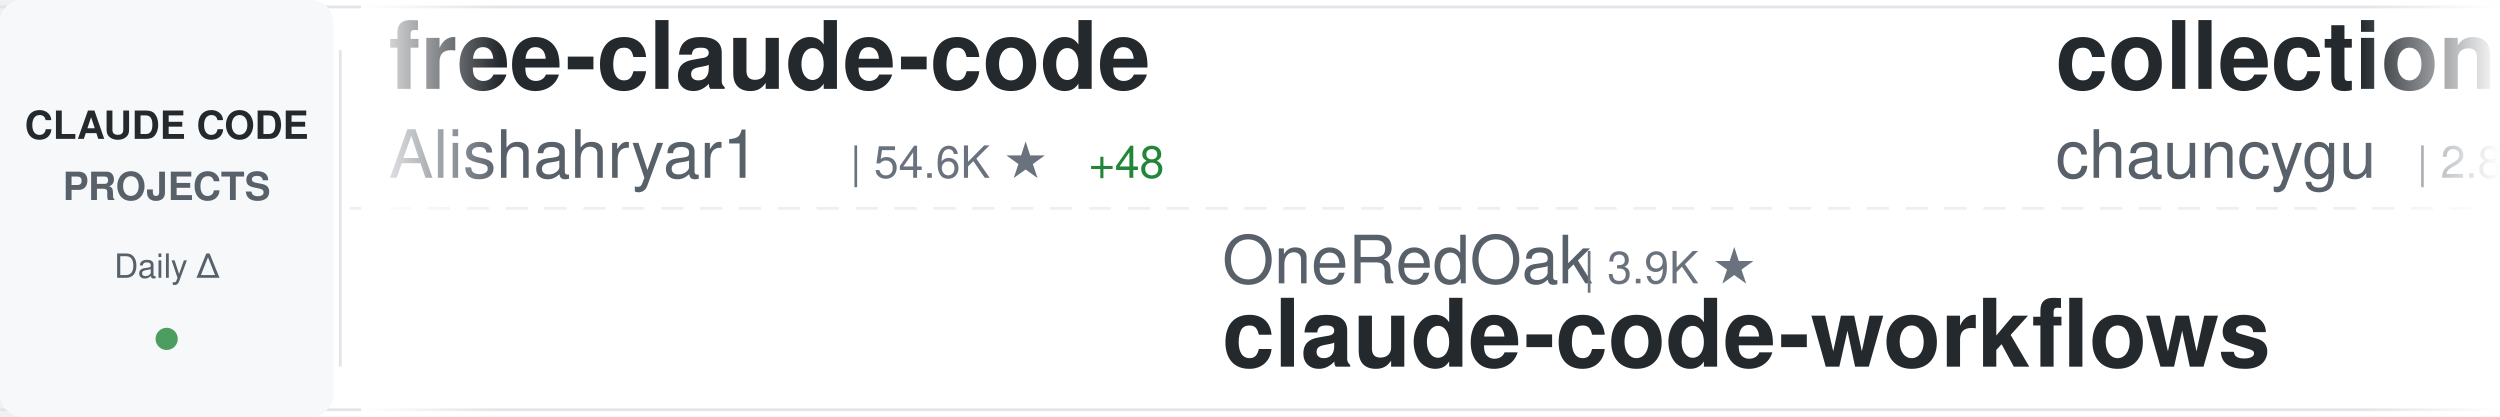
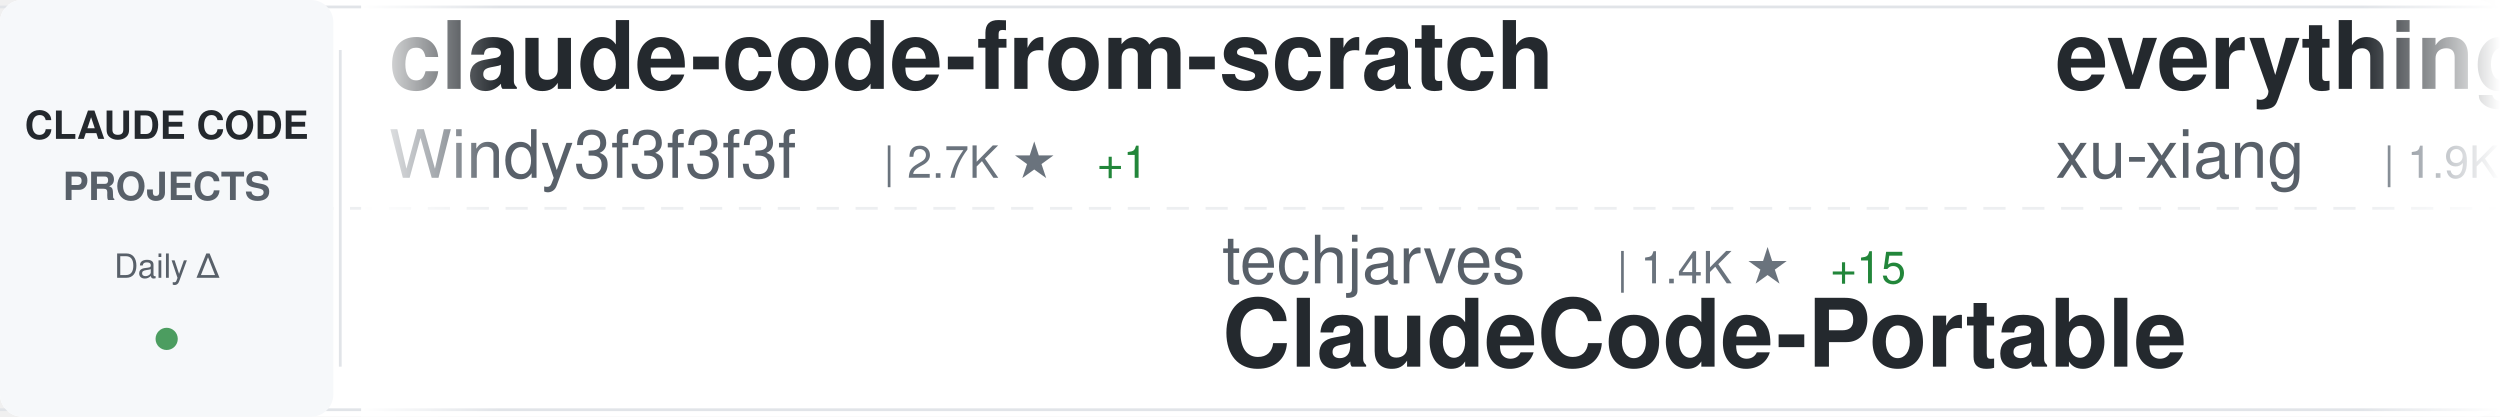
<svg xmlns="http://www.w3.org/2000/svg" width="900" height="150">
  <defs>
    <linearGradient id="awesomeLeftFade" x1="0%" y1="0%" x2="100%" y2="0%">
      <stop offset="0%" style="stop-color:#ffffff;stop-opacity:1" />
      <stop offset="100%" style="stop-color:#ffffff;stop-opacity:0" />
    </linearGradient>
    <linearGradient id="awesomeRightFade" x1="0%" y1="0%" x2="100%" y2="0%">
      <stop offset="0%" style="stop-color:#ffffff;stop-opacity:0" />
      <stop offset="100%" style="stop-color:#ffffff;stop-opacity:1" />
    </linearGradient>
  </defs>
  <rect width="900" height="150" fill="#ffffff" rx="8" />
  <rect x="0" y="2" width="900" height="1" fill="#e1e4e8" />
  <rect x="0" y="147" width="900" height="1" fill="#e1e4e8" />
  <line x1="0" y1="75" x2="900" y2="75" stroke="#e1e4e8" stroke-width="1" stroke-dasharray="8 6" opacity="0.6" />
  <rect x="0" y="0" width="120" height="150" fill="#f6f8fa" rx="8" />
  <text x="60" y="50" font-family="-apple-system, BlinkMacSystemFont, 'Segoe UI', Helvetica, Arial, sans-serif" font-size="14" font-weight="600" fill="#24292e" text-anchor="middle">CLAUDE CODE</text>
  <text x="60" y="72" font-family="-apple-system, BlinkMacSystemFont, 'Segoe UI', Helvetica, Arial, sans-serif" font-size="14" font-weight="600" fill="#586069" text-anchor="middle">PROJECTS</text>
  <text x="60" y="100" font-family="-apple-system, BlinkMacSystemFont, 'Segoe UI', Helvetica, Arial, sans-serif" font-size="12" font-weight="500" fill="#586069" text-anchor="middle">Daily Δ</text>
  <circle cx="60" cy="122" r="4" fill="#22863a" opacity="0.8" />
  <rect x="122" y="18" width="1" height="114" fill="#e1e4e8" />
  <clipPath id="awesomeTickerClip">
    <rect x="130" y="0" width="770" height="150" />
  </clipPath>
  <g clip-path="url(#awesomeTickerClip)">
    <g id="awesomeTickerItems">
      <animateTransform attributeName="transform" attributeType="XML" type="translate" from="0 0" to="-3000 0" dur="54s" repeatCount="indefinite" />
      <g transform="translate(0, 0)">
-         <text x="140" y="32" font-family="-apple-system, BlinkMacSystemFont, 'Segoe UI', Helvetica, Arial, sans-serif" font-size="34" font-weight="600" fill="#24292e">free-claude-code</text>
-         <text x="140" y="64" font-family="-apple-system, BlinkMacSystemFont, 'Segoe UI', Helvetica, Arial, sans-serif" font-size="24" font-weight="400" fill="#586069">Alishahryar1</text>
-         <text x="306" y="64" font-family="-apple-system, BlinkMacSystemFont, 'Segoe UI', Helvetica, Arial, sans-serif" font-size="16" font-weight="500" fill="#6a737d">| 54.6K ★</text>
-         <text x="392" y="64" font-family="-apple-system, BlinkMacSystemFont, 'Segoe UI', Helvetica, Arial, sans-serif" font-size="16" font-weight="500" fill="#22863a"> +48</text>
+         <text x="140" y="32" font-family="-apple-system, BlinkMacSystemFont, 'Segoe UI', Helvetica, Arial, sans-serif" font-size="34" font-weight="600" fill="#24292e">claude-code-from-scratch</text>
+         <text x="140" y="64" font-family="-apple-system, BlinkMacSystemFont, 'Segoe UI', Helvetica, Arial, sans-serif" font-size="24" font-weight="400" fill="#586069">Windy3f3f3f3f</text>
+         <text x="318" y="64" font-family="-apple-system, BlinkMacSystemFont, 'Segoe UI', Helvetica, Arial, sans-serif" font-size="16" font-weight="500" fill="#6a737d">| 2.7K ★</text>
+         <text x="395" y="64" font-family="-apple-system, BlinkMacSystemFont, 'Segoe UI', Helvetica, Arial, sans-serif" font-size="16" font-weight="500" fill="#22863a"> +1</text>
      </g>
      <g transform="translate(300, 0)">
-         <text x="140" y="102" font-family="-apple-system, BlinkMacSystemFont, 'Segoe UI', Helvetica, Arial, sans-serif" font-size="24" font-weight="400" fill="#586069">OneRedOak</text>
-         <text x="270" y="102" font-family="-apple-system, BlinkMacSystemFont, 'Segoe UI', Helvetica, Arial, sans-serif" font-size="16" font-weight="500" fill="#6a737d">| 3.9K ★</text>
-         <text x="140" y="132" font-family="-apple-system, BlinkMacSystemFont, 'Segoe UI', Helvetica, Arial, sans-serif" font-size="34" font-weight="600" fill="#24292e">claude-code-workflows</text>
+         <text x="140" y="102" font-family="-apple-system, BlinkMacSystemFont, 'Segoe UI', Helvetica, Arial, sans-serif" font-size="24" font-weight="400" fill="#586069">techjarves</text>
+         <text x="282" y="102" font-family="-apple-system, BlinkMacSystemFont, 'Segoe UI', Helvetica, Arial, sans-serif" font-size="16" font-weight="500" fill="#6a737d">| 1.4K ★</text>
+         <text x="359" y="102" font-family="-apple-system, BlinkMacSystemFont, 'Segoe UI', Helvetica, Arial, sans-serif" font-size="16" font-weight="500" fill="#22863a"> +15</text>
+         <text x="140" y="132" font-family="-apple-system, BlinkMacSystemFont, 'Segoe UI', Helvetica, Arial, sans-serif" font-size="34" font-weight="600" fill="#24292e">ClaudeCode-Portable</text>
      </g>
      <g transform="translate(600, 0)">
-         <text x="140" y="32" font-family="-apple-system, BlinkMacSystemFont, 'Segoe UI', Helvetica, Arial, sans-serif" font-size="34" font-weight="600" fill="#24292e">collection-claude-code-s...</text>
-         <text x="140" y="64" font-family="-apple-system, BlinkMacSystemFont, 'Segoe UI', Helvetica, Arial, sans-serif" font-size="24" font-weight="400" fill="#586069">chauncygu</text>
-         <text x="270" y="64" font-family="-apple-system, BlinkMacSystemFont, 'Segoe UI', Helvetica, Arial, sans-serif" font-size="16" font-weight="500" fill="#6a737d">| 2.8K ★</text>
+         <text x="140" y="32" font-family="-apple-system, BlinkMacSystemFont, 'Segoe UI', Helvetica, Arial, sans-serif" font-size="34" font-weight="600" fill="#24292e">everything-claude-code-z...</text>
+         <text x="140" y="64" font-family="-apple-system, BlinkMacSystemFont, 'Segoe UI', Helvetica, Arial, sans-serif" font-size="24" font-weight="400" fill="#586069">xu-xiang</text>
+         <text x="258" y="64" font-family="-apple-system, BlinkMacSystemFont, 'Segoe UI', Helvetica, Arial, sans-serif" font-size="16" font-weight="500" fill="#6a737d">| 1.9K ★</text>
      </g>
      <g transform="translate(900, 0)">
-         <text x="140" y="102" font-family="-apple-system, BlinkMacSystemFont, 'Segoe UI', Helvetica, Arial, sans-serif" font-size="24" font-weight="400" fill="#586069">luyao618</text>
-         <text x="258" y="102" font-family="-apple-system, BlinkMacSystemFont, 'Segoe UI', Helvetica, Arial, sans-serif" font-size="16" font-weight="500" fill="#6a737d">| 1.7K ★</text>
-         <text x="140" y="132" font-family="-apple-system, BlinkMacSystemFont, 'Segoe UI', Helvetica, Arial, sans-serif" font-size="34" font-weight="600" fill="#24292e">Claude-Code-Source-Study</text>
+         <text x="140" y="102" font-family="-apple-system, BlinkMacSystemFont, 'Segoe UI', Helvetica, Arial, sans-serif" font-size="24" font-weight="400" fill="#586069">AprilNEA</text>
+         <text x="258" y="102" font-family="-apple-system, BlinkMacSystemFont, 'Segoe UI', Helvetica, Arial, sans-serif" font-size="16" font-weight="500" fill="#6a737d">| 391 ★</text>
+         <text x="140" y="132" font-family="-apple-system, BlinkMacSystemFont, 'Segoe UI', Helvetica, Arial, sans-serif" font-size="34" font-weight="600" fill="#24292e">claude-code-source</text>
      </g>
      <g transform="translate(1200, 0)">
-         <text x="140" y="32" font-family="-apple-system, BlinkMacSystemFont, 'Segoe UI', Helvetica, Arial, sans-serif" font-size="34" font-weight="600" fill="#24292e">claude-code-infrastructu...</text>
-         <text x="140" y="64" font-family="-apple-system, BlinkMacSystemFont, 'Segoe UI', Helvetica, Arial, sans-serif" font-size="24" font-weight="400" fill="#586069">diet103</text>
-         <text x="246" y="64" font-family="-apple-system, BlinkMacSystemFont, 'Segoe UI', Helvetica, Arial, sans-serif" font-size="16" font-weight="500" fill="#6a737d">| 10.0K ★</text>
+         <text x="140" y="32" font-family="-apple-system, BlinkMacSystemFont, 'Segoe UI', Helvetica, Arial, sans-serif" font-size="34" font-weight="600" fill="#24292e">claude-code-tudou</text>
+         <text x="140" y="64" font-family="-apple-system, BlinkMacSystemFont, 'Segoe UI', Helvetica, Arial, sans-serif" font-size="24" font-weight="400" fill="#586069">AICoderTudou</text>
+         <text x="306" y="64" font-family="-apple-system, BlinkMacSystemFont, 'Segoe UI', Helvetica, Arial, sans-serif" font-size="16" font-weight="500" fill="#6a737d">| 494 ★</text>
      </g>
      <g transform="translate(1500, 0)">
-         <text x="140" y="102" font-family="-apple-system, BlinkMacSystemFont, 'Segoe UI', Helvetica, Arial, sans-serif" font-size="24" font-weight="400" fill="#586069">Maciek-roboblog</text>
-         <text x="342" y="102" font-family="-apple-system, BlinkMacSystemFont, 'Segoe UI', Helvetica, Arial, sans-serif" font-size="16" font-weight="500" fill="#6a737d">| 8.7K ★</text>
-         <text x="419" y="102" font-family="-apple-system, BlinkMacSystemFont, 'Segoe UI', Helvetica, Arial, sans-serif" font-size="16" font-weight="500" fill="#22863a"> +1</text>
-         <text x="140" y="132" font-family="-apple-system, BlinkMacSystemFont, 'Segoe UI', Helvetica, Arial, sans-serif" font-size="34" font-weight="600" fill="#24292e">Claude-Code-Usage-Monito...</text>
+         <text x="140" y="102" font-family="-apple-system, BlinkMacSystemFont, 'Segoe UI', Helvetica, Arial, sans-serif" font-size="24" font-weight="400" fill="#586069">overwirehq</text>
+         <text x="282" y="102" font-family="-apple-system, BlinkMacSystemFont, 'Segoe UI', Helvetica, Arial, sans-serif" font-size="16" font-weight="500" fill="#6a737d">| 2.8K ★</text>
+         <text x="359" y="102" font-family="-apple-system, BlinkMacSystemFont, 'Segoe UI', Helvetica, Arial, sans-serif" font-size="16" font-weight="500" fill="#cb2431"> -1</text>
+         <text x="140" y="132" font-family="-apple-system, BlinkMacSystemFont, 'Segoe UI', Helvetica, Arial, sans-serif" font-size="34" font-weight="600" fill="#24292e">claude-code-telegram</text>
      </g>
      <g transform="translate(1800, 0)">
-         <text x="140" y="32" font-family="-apple-system, BlinkMacSystemFont, 'Segoe UI', Helvetica, Arial, sans-serif" font-size="34" font-weight="600" fill="#24292e">claude-code-webui</text>
-         <text x="140" y="64" font-family="-apple-system, BlinkMacSystemFont, 'Segoe UI', Helvetica, Arial, sans-serif" font-size="24" font-weight="400" fill="#586069">sugyan</text>
-         <text x="234" y="64" font-family="-apple-system, BlinkMacSystemFont, 'Segoe UI', Helvetica, Arial, sans-serif" font-size="16" font-weight="500" fill="#6a737d">| 1.1K ★</text>
+         <text x="140" y="32" font-family="-apple-system, BlinkMacSystemFont, 'Segoe UI', Helvetica, Arial, sans-serif" font-size="34" font-weight="600" fill="#24292e">claude-code-security-rev...</text>
+         <text x="140" y="64" font-family="-apple-system, BlinkMacSystemFont, 'Segoe UI', Helvetica, Arial, sans-serif" font-size="24" font-weight="400" fill="#586069">anthropics</text>
+         <text x="282" y="64" font-family="-apple-system, BlinkMacSystemFont, 'Segoe UI', Helvetica, Arial, sans-serif" font-size="16" font-weight="500" fill="#6a737d">| 6.2K ★</text>
      </g>
      <g transform="translate(2100, 0)">
-         <text x="140" y="102" font-family="-apple-system, BlinkMacSystemFont, 'Segoe UI', Helvetica, Arial, sans-serif" font-size="24" font-weight="400" fill="#586069">disler</text>
-         <text x="234" y="102" font-family="-apple-system, BlinkMacSystemFont, 'Segoe UI', Helvetica, Arial, sans-serif" font-size="16" font-weight="500" fill="#6a737d">| 1.7K ★</text>
-         <text x="311" y="102" font-family="-apple-system, BlinkMacSystemFont, 'Segoe UI', Helvetica, Arial, sans-serif" font-size="16" font-weight="500" fill="#22863a"> +1</text>
-         <text x="140" y="132" font-family="-apple-system, BlinkMacSystemFont, 'Segoe UI', Helvetica, Arial, sans-serif" font-size="34" font-weight="600" fill="#24292e">pi-vs-claude-code</text>
+         <text x="140" y="102" font-family="-apple-system, BlinkMacSystemFont, 'Segoe UI', Helvetica, Arial, sans-serif" font-size="24" font-weight="400" fill="#586069">huangserva</text>
+         <text x="282" y="102" font-family="-apple-system, BlinkMacSystemFont, 'Segoe UI', Helvetica, Arial, sans-serif" font-size="16" font-weight="500" fill="#6a737d">| 628 ★</text>
+         <text x="140" y="132" font-family="-apple-system, BlinkMacSystemFont, 'Segoe UI', Helvetica, Arial, sans-serif" font-size="34" font-weight="600" fill="#24292e">claude-code-cli</text>
      </g>
      <g transform="translate(2400, 0)">
-         <text x="140" y="32" font-family="-apple-system, BlinkMacSystemFont, 'Segoe UI', Helvetica, Arial, sans-serif" font-size="34" font-weight="600" fill="#24292e">sc-claude-code-files</text>
-         <text x="140" y="64" font-family="-apple-system, BlinkMacSystemFont, 'Segoe UI', Helvetica, Arial, sans-serif" font-size="24" font-weight="400" fill="#586069">https-deeplearning-ai</text>
-         <text x="414" y="64" font-family="-apple-system, BlinkMacSystemFont, 'Segoe UI', Helvetica, Arial, sans-serif" font-size="16" font-weight="500" fill="#6a737d">| 547 ★</text>
+         <text x="140" y="32" font-family="-apple-system, BlinkMacSystemFont, 'Segoe UI', Helvetica, Arial, sans-serif" font-size="34" font-weight="600" fill="#24292e">arcads-claude-code</text>
+         <text x="140" y="64" font-family="-apple-system, BlinkMacSystemFont, 'Segoe UI', Helvetica, Arial, sans-serif" font-size="24" font-weight="400" fill="#586069">krusemediallc</text>
+         <text x="318" y="64" font-family="-apple-system, BlinkMacSystemFont, 'Segoe UI', Helvetica, Arial, sans-serif" font-size="16" font-weight="500" fill="#6a737d">| 1.5K ★</text>
+         <text x="395" y="64" font-family="-apple-system, BlinkMacSystemFont, 'Segoe UI', Helvetica, Arial, sans-serif" font-size="16" font-weight="500" fill="#22863a"> +1</text>
      </g>
      <g transform="translate(2700, 0)">
-         <text x="140" y="102" font-family="-apple-system, BlinkMacSystemFont, 'Segoe UI', Helvetica, Arial, sans-serif" font-size="24" font-weight="400" fill="#586069">ChinaSiro</text>
-         <text x="270" y="102" font-family="-apple-system, BlinkMacSystemFont, 'Segoe UI', Helvetica, Arial, sans-serif" font-size="16" font-weight="500" fill="#6a737d">| 9.7K ★</text>
-         <text x="140" y="132" font-family="-apple-system, BlinkMacSystemFont, 'Segoe UI', Helvetica, Arial, sans-serif" font-size="34" font-weight="600" fill="#24292e">claude-code-sourcemap</text>
+         <text x="140" y="102" font-family="-apple-system, BlinkMacSystemFont, 'Segoe UI', Helvetica, Arial, sans-serif" font-size="24" font-weight="400" fill="#586069">LING71671</text>
+         <text x="270" y="102" font-family="-apple-system, BlinkMacSystemFont, 'Segoe UI', Helvetica, Arial, sans-serif" font-size="16" font-weight="500" fill="#6a737d">| 949 ★</text>
+         <text x="140" y="132" font-family="-apple-system, BlinkMacSystemFont, 'Segoe UI', Helvetica, Arial, sans-serif" font-size="34" font-weight="600" fill="#24292e">Open-ClaudeCode</text>
      </g>
      <g transform="translate(3000, 0)">
-         <text x="140" y="32" font-family="-apple-system, BlinkMacSystemFont, 'Segoe UI', Helvetica, Arial, sans-serif" font-size="34" font-weight="600" fill="#24292e">free-claude-code</text>
-         <text x="140" y="64" font-family="-apple-system, BlinkMacSystemFont, 'Segoe UI', Helvetica, Arial, sans-serif" font-size="24" font-weight="400" fill="#586069">Alishahryar1</text>
-         <text x="306" y="64" font-family="-apple-system, BlinkMacSystemFont, 'Segoe UI', Helvetica, Arial, sans-serif" font-size="16" font-weight="500" fill="#6a737d">| 54.6K ★</text>
-         <text x="392" y="64" font-family="-apple-system, BlinkMacSystemFont, 'Segoe UI', Helvetica, Arial, sans-serif" font-size="16" font-weight="500" fill="#22863a"> +48</text>
+         <text x="140" y="32" font-family="-apple-system, BlinkMacSystemFont, 'Segoe UI', Helvetica, Arial, sans-serif" font-size="34" font-weight="600" fill="#24292e">claude-code-from-scratch</text>
+         <text x="140" y="64" font-family="-apple-system, BlinkMacSystemFont, 'Segoe UI', Helvetica, Arial, sans-serif" font-size="24" font-weight="400" fill="#586069">Windy3f3f3f3f</text>
+         <text x="318" y="64" font-family="-apple-system, BlinkMacSystemFont, 'Segoe UI', Helvetica, Arial, sans-serif" font-size="16" font-weight="500" fill="#6a737d">| 2.7K ★</text>
+         <text x="395" y="64" font-family="-apple-system, BlinkMacSystemFont, 'Segoe UI', Helvetica, Arial, sans-serif" font-size="16" font-weight="500" fill="#22863a"> +1</text>
      </g>
      <g transform="translate(3300, 0)">
-         <text x="140" y="102" font-family="-apple-system, BlinkMacSystemFont, 'Segoe UI', Helvetica, Arial, sans-serif" font-size="24" font-weight="400" fill="#586069">OneRedOak</text>
-         <text x="270" y="102" font-family="-apple-system, BlinkMacSystemFont, 'Segoe UI', Helvetica, Arial, sans-serif" font-size="16" font-weight="500" fill="#6a737d">| 3.9K ★</text>
-         <text x="140" y="132" font-family="-apple-system, BlinkMacSystemFont, 'Segoe UI', Helvetica, Arial, sans-serif" font-size="34" font-weight="600" fill="#24292e">claude-code-workflows</text>
+         <text x="140" y="102" font-family="-apple-system, BlinkMacSystemFont, 'Segoe UI', Helvetica, Arial, sans-serif" font-size="24" font-weight="400" fill="#586069">techjarves</text>
+         <text x="282" y="102" font-family="-apple-system, BlinkMacSystemFont, 'Segoe UI', Helvetica, Arial, sans-serif" font-size="16" font-weight="500" fill="#6a737d">| 1.4K ★</text>
+         <text x="359" y="102" font-family="-apple-system, BlinkMacSystemFont, 'Segoe UI', Helvetica, Arial, sans-serif" font-size="16" font-weight="500" fill="#22863a"> +15</text>
+         <text x="140" y="132" font-family="-apple-system, BlinkMacSystemFont, 'Segoe UI', Helvetica, Arial, sans-serif" font-size="34" font-weight="600" fill="#24292e">ClaudeCode-Portable</text>
      </g>
      <g transform="translate(3600, 0)">
-         <text x="140" y="32" font-family="-apple-system, BlinkMacSystemFont, 'Segoe UI', Helvetica, Arial, sans-serif" font-size="34" font-weight="600" fill="#24292e">collection-claude-code-s...</text>
-         <text x="140" y="64" font-family="-apple-system, BlinkMacSystemFont, 'Segoe UI', Helvetica, Arial, sans-serif" font-size="24" font-weight="400" fill="#586069">chauncygu</text>
-         <text x="270" y="64" font-family="-apple-system, BlinkMacSystemFont, 'Segoe UI', Helvetica, Arial, sans-serif" font-size="16" font-weight="500" fill="#6a737d">| 2.8K ★</text>
+         <text x="140" y="32" font-family="-apple-system, BlinkMacSystemFont, 'Segoe UI', Helvetica, Arial, sans-serif" font-size="34" font-weight="600" fill="#24292e">everything-claude-code-z...</text>
+         <text x="140" y="64" font-family="-apple-system, BlinkMacSystemFont, 'Segoe UI', Helvetica, Arial, sans-serif" font-size="24" font-weight="400" fill="#586069">xu-xiang</text>
+         <text x="258" y="64" font-family="-apple-system, BlinkMacSystemFont, 'Segoe UI', Helvetica, Arial, sans-serif" font-size="16" font-weight="500" fill="#6a737d">| 1.9K ★</text>
      </g>
      <g transform="translate(3900, 0)">
-         <text x="140" y="102" font-family="-apple-system, BlinkMacSystemFont, 'Segoe UI', Helvetica, Arial, sans-serif" font-size="24" font-weight="400" fill="#586069">luyao618</text>
-         <text x="258" y="102" font-family="-apple-system, BlinkMacSystemFont, 'Segoe UI', Helvetica, Arial, sans-serif" font-size="16" font-weight="500" fill="#6a737d">| 1.7K ★</text>
-         <text x="140" y="132" font-family="-apple-system, BlinkMacSystemFont, 'Segoe UI', Helvetica, Arial, sans-serif" font-size="34" font-weight="600" fill="#24292e">Claude-Code-Source-Study</text>
+         <text x="140" y="102" font-family="-apple-system, BlinkMacSystemFont, 'Segoe UI', Helvetica, Arial, sans-serif" font-size="24" font-weight="400" fill="#586069">AprilNEA</text>
+         <text x="258" y="102" font-family="-apple-system, BlinkMacSystemFont, 'Segoe UI', Helvetica, Arial, sans-serif" font-size="16" font-weight="500" fill="#6a737d">| 391 ★</text>
+         <text x="140" y="132" font-family="-apple-system, BlinkMacSystemFont, 'Segoe UI', Helvetica, Arial, sans-serif" font-size="34" font-weight="600" fill="#24292e">claude-code-source</text>
      </g>
    </g>
  </g>
  <rect x="130" y="0" width="50" height="150" fill="url(#awesomeLeftFade)" />
  <rect x="850" y="0" width="50" height="150" fill="url(#awesomeRightFade)" />
</svg>
